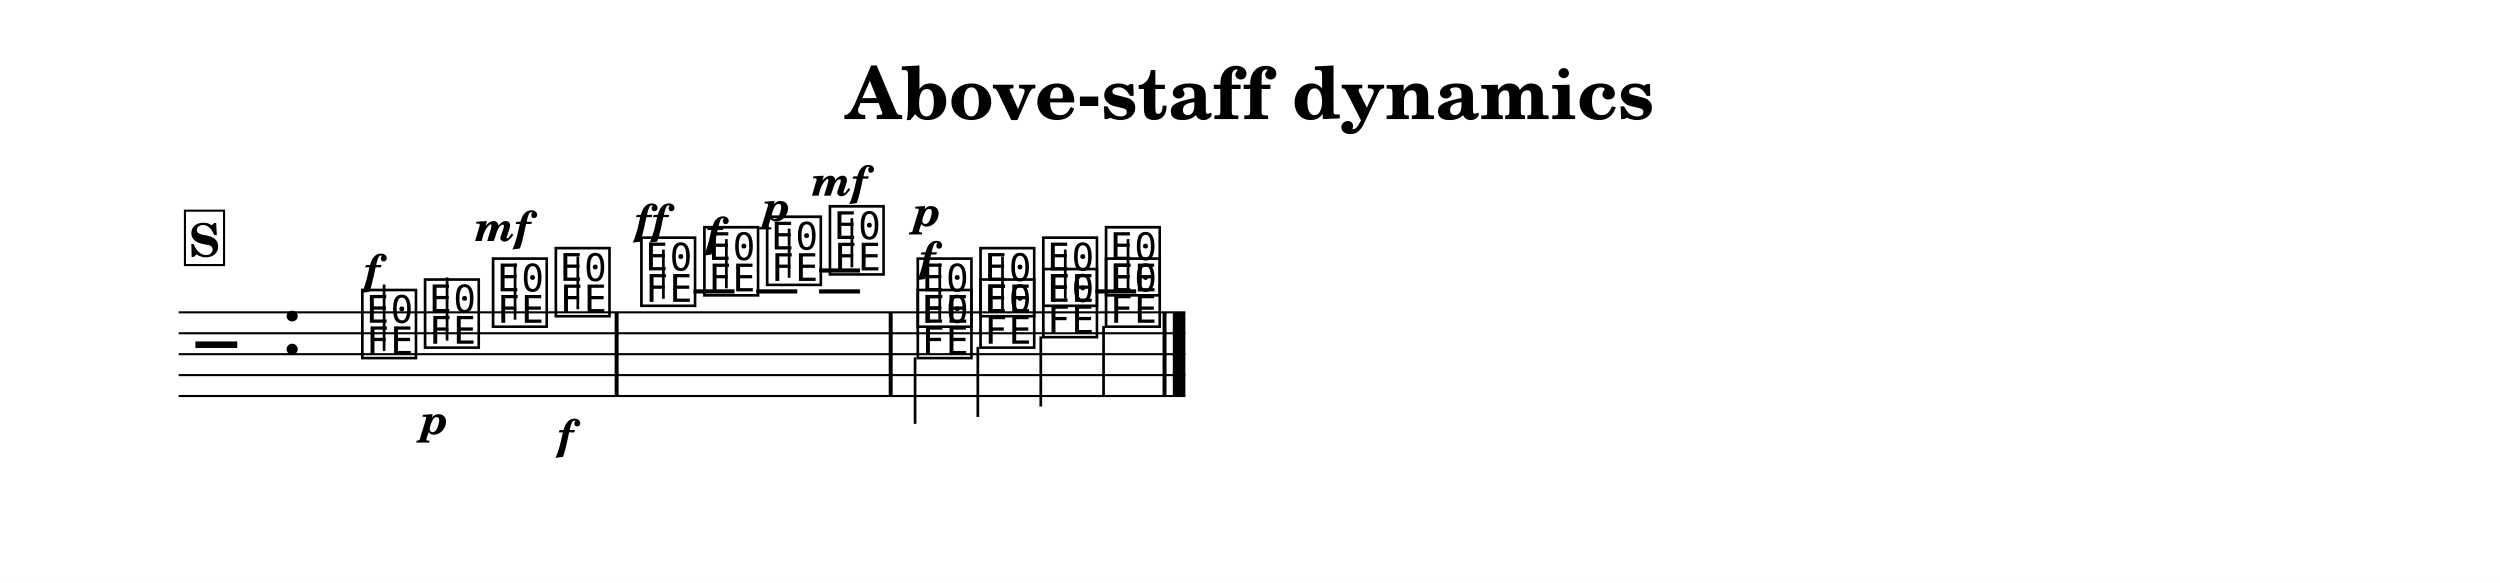
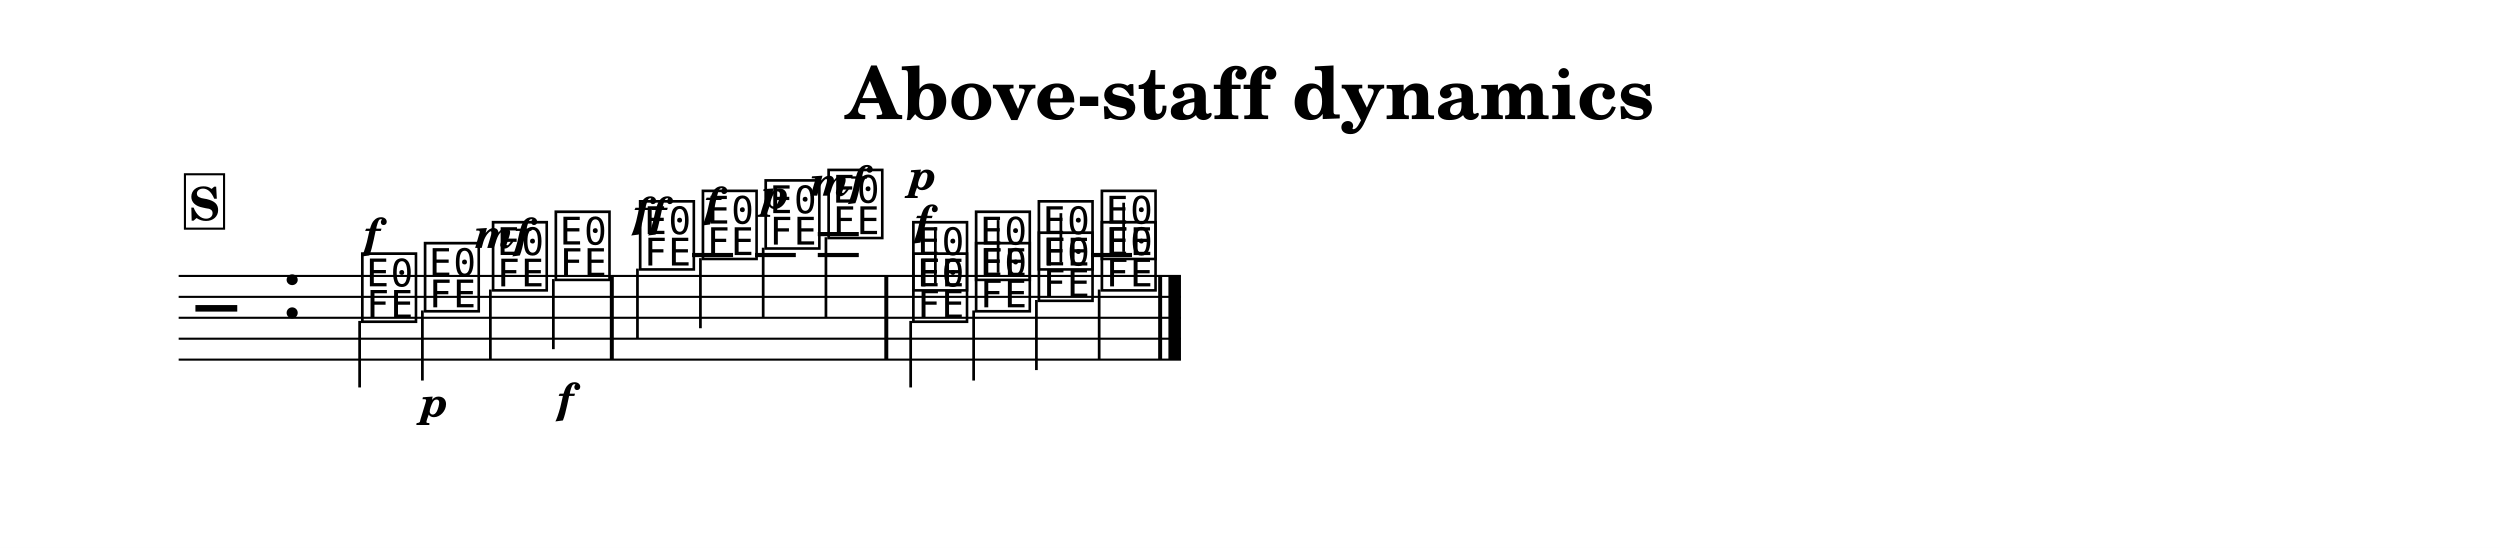
- <svg xmlns="http://www.w3.org/2000/svg" width="1195.0" height="278.6" viewBox="0 0 119.50 27.86" font-family="TeX Gyre Schola, serif">
+ <svg xmlns="http://www.w3.org/2000/svg" width="1195.0" height="261.9" viewBox="0 0 119.50 26.19" font-family="TeX Gyre Schola, serif">
  <style>
  @font-face { font-family: 'Emmentaler'; src: local('Emmentaler'); }
  .music { font-family: 'Emmentaler', serif; }
</style>
-   <rect x="0" y="0" width="119.50" height="27.86" fill="#FFFFFF" />
+   <rect x="0" y="0" width="119.50" height="26.19" fill="#FFFFFF" />
  <text x="59.75" y="5.69" font-size="3.49" font-weight="bold" text-anchor="middle" data-pos="784">Above-staff dynamics</text>
  <g transform="translate(8.54,0.00) scale(1,1)">
-     <line x1="0.00" y1="14.93" x2="48.12" y2="14.93" stroke="#000000" stroke-width="0.100" />
-     <line x1="0.00" y1="15.93" x2="48.12" y2="15.93" stroke="#000000" stroke-width="0.100" />
-     <line x1="0.00" y1="16.93" x2="48.12" y2="16.93" stroke="#000000" stroke-width="0.100" />
-     <line x1="0.00" y1="17.93" x2="48.12" y2="17.93" stroke="#000000" stroke-width="0.100" />
-     <line x1="0.00" y1="18.93" x2="48.12" y2="18.93" stroke="#000000" stroke-width="0.100" />
-     <text class="music" x="0.80" y="17.93" font-size="4.00" data-pos="816"></text>
-     <text class="music" x="4.88" y="16.93" font-size="4.00"></text>
-     <line x1="24.61" y1="13.93" x2="26.57" y2="13.93" stroke="#000000" stroke-width="0.200" />
-     <line x1="27.61" y1="13.93" x2="29.57" y2="13.93" stroke="#000000" stroke-width="0.200" />
-     <line x1="30.61" y1="13.93" x2="32.57" y2="13.93" stroke="#000000" stroke-width="0.200" />
-     <line x1="30.61" y1="12.93" x2="32.57" y2="12.93" stroke="#000000" stroke-width="0.200" />
-     <line x1="43.82" y1="13.93" x2="45.77" y2="13.93" stroke="#000000" stroke-width="0.200" />
-     <text class="music" x="8.59" y="16.93" font-size="4.00" data-pos="848"></text>
-     <line x1="9.82" y1="16.78" x2="9.82" y2="13.60" stroke="#000000" stroke-width="0.130" />
-     <text class="music" x="11.59" y="16.43" font-size="4.00" data-pos="859"></text>
-     <line x1="12.83" y1="16.28" x2="12.83" y2="13.26" stroke="#000000" stroke-width="0.130" />
-     <text class="music" x="14.84" y="15.43" font-size="4.00" data-pos="864"></text>
-     <line x1="16.08" y1="15.28" x2="16.08" y2="12.60" stroke="#000000" stroke-width="0.130" />
-     <text class="music" x="17.84" y="14.93" font-size="4.00" data-pos="872"></text>
-     <line x1="19.08" y1="14.78" x2="19.08" y2="12.26" stroke="#000000" stroke-width="0.130" />
-     <text class="music" x="21.93" y="14.43" font-size="4.00" data-pos="879"></text>
-     <line x1="23.17" y1="14.28" x2="23.17" y2="11.93" stroke="#000000" stroke-width="0.130" />
-     <text class="music" x="24.94" y="13.93" font-size="4.00" data-pos="892"></text>
-     <line x1="26.18" y1="13.78" x2="26.18" y2="11.43" stroke="#000000" stroke-width="0.130" />
-     <text class="music" x="27.94" y="13.43" font-size="4.00" data-pos="899"></text>
-     <line x1="29.18" y1="13.28" x2="29.18" y2="10.93" stroke="#000000" stroke-width="0.130" />
-     <text class="music" x="30.94" y="12.93" font-size="4.00" data-pos="906"></text>
-     <line x1="32.18" y1="12.78" x2="32.18" y2="10.43" stroke="#000000" stroke-width="0.130" />
-     <text class="music" x="35.14" y="15.43" font-size="4.00" data-pos="929"></text>
-     <line x1="36.38" y1="15.28" x2="36.38" y2="12.60" stroke="#000000" stroke-width="0.130" />
-     <text class="music" x="38.14" y="14.93" font-size="4.00" data-pos="937"></text>
-     <line x1="39.38" y1="14.78" x2="39.38" y2="12.26" stroke="#000000" stroke-width="0.130" />
-     <text class="music" x="41.14" y="14.43" font-size="4.00" data-pos="940"></text>
-     <line x1="42.38" y1="14.28" x2="42.38" y2="11.93" stroke="#000000" stroke-width="0.130" />
-     <text class="music" x="44.14" y="13.93" font-size="4.00" data-pos="943"></text>
-     <line x1="45.38" y1="13.78" x2="45.38" y2="11.43" stroke="#000000" stroke-width="0.130" />
-     <text class="music" x="35.14" y="16.93" font-size="4.00" data-pos="956"></text>
-     <line x1="35.20" y1="17.08" x2="35.20" y2="20.26" stroke="#000000" stroke-width="0.130" />
-     <text class="music" x="38.14" y="16.43" font-size="4.00" data-pos="963"></text>
-     <line x1="38.20" y1="16.58" x2="38.20" y2="19.93" stroke="#000000" stroke-width="0.130" />
-     <text class="music" x="41.14" y="15.93" font-size="4.00" data-pos="966"></text>
-     <line x1="41.21" y1="16.08" x2="41.21" y2="19.43" stroke="#000000" stroke-width="0.130" />
-     <text class="music" x="44.14" y="15.43" font-size="4.00" data-pos="969"></text>
-     <line x1="44.21" y1="15.58" x2="44.21" y2="18.93" stroke="#000000" stroke-width="0.130" />
-     <rect x="20.84" y="14.93" width="0.19" height="4.00" data-pos="877" />
-     <rect x="33.94" y="14.93" width="0.19" height="4.00" data-pos="915" />
-     <rect x="47.03" y="14.93" width="0.19" height="4.00" data-pos="974" />
-     <rect x="47.52" y="14.93" width="0.60" height="4.00" data-pos="974" />
-     <text x="9.24" y="13.59" font-size="2.00" font-weight="bold" font-style="italic" text-anchor="middle" data-pos="854">f</text>
-     <text x="12.24" y="20.75" font-size="2.00" font-weight="bold" font-style="italic" text-anchor="middle" data-pos="861">p</text>
-     <text x="15.49" y="11.52" font-size="2.00" font-weight="bold" font-style="italic" text-anchor="middle" data-pos="866">mf</text>
-     <text x="18.49" y="21.48" font-size="2.00" font-weight="bold" font-style="italic" text-anchor="middle" data-pos="874">f</text>
-     <text x="22.59" y="11.19" font-size="2.00" font-weight="bold" font-style="italic" text-anchor="middle" data-pos="886">ff</text>
-     <text x="25.59" y="11.81" font-size="2.00" font-weight="bold" font-style="italic" text-anchor="middle" data-pos="894">f</text>
-     <text x="28.59" y="10.56" font-size="2.00" font-weight="bold" font-style="italic" text-anchor="middle" data-pos="901">p</text>
-     <text x="31.59" y="9.35" font-size="2.00" font-weight="bold" font-style="italic" text-anchor="middle" data-pos="909">mf</text>
-     <text x="35.79" y="12.98" font-size="2.00" font-weight="bold" font-style="italic" text-anchor="middle" data-pos="932">f</text>
-     <text x="35.79" y="10.80" font-size="2.00" font-weight="bold" font-style="italic" text-anchor="middle" data-pos="958">p</text>
-     <rect x="0.30" y="10.07" width="1.87" height="2.60" fill="#FFFFFF" stroke="#000000" stroke-width="0.100" data-pos="830" />
-     <text x="1.23" y="12.27" font-size="2.20" font-weight="bold" text-anchor="middle" data-pos="830">S</text>
+     <line x1="0.00" y1="13.19" x2="47.91" y2="13.19" stroke="#000000" stroke-width="0.100" />
+     <line x1="0.00" y1="14.19" x2="47.91" y2="14.19" stroke="#000000" stroke-width="0.100" />
+     <line x1="0.00" y1="15.19" x2="47.91" y2="15.19" stroke="#000000" stroke-width="0.100" />
+     <line x1="0.00" y1="16.19" x2="47.91" y2="16.19" stroke="#000000" stroke-width="0.100" />
+     <line x1="0.00" y1="17.19" x2="47.91" y2="17.19" stroke="#000000" stroke-width="0.100" />
+     <text class="music" x="0.80" y="16.19" font-size="4.00" data-pos="816"></text>
+     <text class="music" x="4.88" y="15.19" font-size="4.00"></text>
+     <line x1="24.54" y1="12.19" x2="26.50" y2="12.19" stroke="#000000" stroke-width="0.200" />
+     <line x1="27.55" y1="12.19" x2="29.50" y2="12.19" stroke="#000000" stroke-width="0.200" />
+     <line x1="30.55" y1="12.19" x2="32.51" y2="12.19" stroke="#000000" stroke-width="0.200" />
+     <line x1="30.55" y1="11.19" x2="32.51" y2="11.19" stroke="#000000" stroke-width="0.200" />
+     <line x1="43.61" y1="12.19" x2="45.57" y2="12.19" stroke="#000000" stroke-width="0.200" />
+     <text class="music" x="8.59" y="15.19" font-size="4.00" data-pos="848"></text>
+     <line x1="8.65" y1="15.34" x2="8.65" y2="18.52" stroke="#000000" stroke-width="0.130" />
+     <text class="music" x="11.59" y="14.69" font-size="4.00" data-pos="859"></text>
+     <line x1="11.65" y1="14.84" x2="11.65" y2="18.19" stroke="#000000" stroke-width="0.130" />
+     <text class="music" x="14.84" y="13.69" font-size="4.00" data-pos="864"></text>
+     <line x1="14.90" y1="13.84" x2="14.90" y2="17.19" stroke="#000000" stroke-width="0.130" />
+     <text class="music" x="17.84" y="13.19" font-size="4.00" data-pos="872"></text>
+     <line x1="17.91" y1="13.34" x2="17.91" y2="16.69" stroke="#000000" stroke-width="0.130" />
+     <text class="music" x="21.87" y="12.69" font-size="4.00" data-pos="879"></text>
+     <line x1="21.93" y1="12.84" x2="21.93" y2="16.19" stroke="#000000" stroke-width="0.130" />
+     <text class="music" x="24.87" y="12.19" font-size="4.00" data-pos="892"></text>
+     <line x1="24.94" y1="12.34" x2="24.94" y2="15.69" stroke="#000000" stroke-width="0.130" />
+     <text class="music" x="27.87" y="11.69" font-size="4.00" data-pos="899"></text>
+     <line x1="27.94" y1="11.84" x2="27.94" y2="15.19" stroke="#000000" stroke-width="0.130" />
+     <text class="music" x="30.88" y="11.19" font-size="4.00" data-pos="906"></text>
+     <line x1="30.94" y1="11.34" x2="30.94" y2="15.19" stroke="#000000" stroke-width="0.130" />
+     <text class="music" x="34.93" y="13.69" font-size="4.00" data-pos="929"></text>
+     <line x1="36.17" y1="13.54" x2="36.17" y2="10.86" stroke="#000000" stroke-width="0.130" />
+     <text class="music" x="37.93" y="13.19" font-size="4.00" data-pos="937"></text>
+     <line x1="39.17" y1="13.04" x2="39.17" y2="10.52" stroke="#000000" stroke-width="0.130" />
+     <text class="music" x="40.93" y="12.69" font-size="4.00" data-pos="940"></text>
+     <line x1="42.17" y1="12.54" x2="42.17" y2="10.19" stroke="#000000" stroke-width="0.130" />
+     <text class="music" x="43.94" y="12.19" font-size="4.00" data-pos="943"></text>
+     <line x1="45.17" y1="12.04" x2="45.17" y2="9.69" stroke="#000000" stroke-width="0.130" />
+     <text class="music" x="34.93" y="15.19" font-size="4.00" data-pos="956"></text>
+     <line x1="34.99" y1="15.34" x2="34.99" y2="18.52" stroke="#000000" stroke-width="0.130" />
+     <text class="music" x="37.93" y="14.69" font-size="4.00" data-pos="963"></text>
+     <line x1="38.00" y1="14.84" x2="38.00" y2="18.19" stroke="#000000" stroke-width="0.130" />
+     <text class="music" x="40.93" y="14.19" font-size="4.00" data-pos="966"></text>
+     <line x1="41.00" y1="14.34" x2="41.00" y2="17.69" stroke="#000000" stroke-width="0.130" />
+     <text class="music" x="43.94" y="13.69" font-size="4.00" data-pos="969"></text>
+     <line x1="44.00" y1="13.84" x2="44.00" y2="17.19" stroke="#000000" stroke-width="0.130" />
+     <rect x="20.61" y="13.19" width="0.19" height="4.00" data-pos="877" />
+     <rect x="33.73" y="13.19" width="0.19" height="4.00" data-pos="915" />
+     <rect x="46.82" y="13.19" width="0.19" height="4.00" data-pos="974" />
+     <rect x="47.31" y="13.19" width="0.60" height="4.00" data-pos="974" />
+     <text x="9.24" y="11.85" font-size="2.00" font-weight="bold" font-style="italic" text-anchor="middle" data-pos="854">f</text>
+     <text x="12.24" y="19.91" font-size="2.00" font-weight="bold" font-style="italic" text-anchor="middle" data-pos="861">p</text>
+     <text x="15.49" y="11.85" font-size="2.00" font-weight="bold" font-style="italic" text-anchor="middle" data-pos="866">mf</text>
+     <text x="18.49" y="19.74" font-size="2.00" font-weight="bold" font-style="italic" text-anchor="middle" data-pos="874">f</text>
+     <text x="22.52" y="10.85" font-size="2.00" font-weight="bold" font-style="italic" text-anchor="middle" data-pos="886">ff</text>
+     <text x="25.52" y="10.37" font-size="2.00" font-weight="bold" font-style="italic" text-anchor="middle" data-pos="894">f</text>
+     <text x="28.53" y="9.96" font-size="2.00" font-weight="bold" font-style="italic" text-anchor="middle" data-pos="901">p</text>
+     <text x="31.53" y="9.35" font-size="2.00" font-weight="bold" font-style="italic" text-anchor="middle" data-pos="909">mf</text>
+     <text x="35.58" y="11.24" font-size="2.00" font-weight="bold" font-style="italic" text-anchor="middle" data-pos="932">f</text>
+     <text x="35.58" y="9.06" font-size="2.00" font-weight="bold" font-style="italic" text-anchor="middle" data-pos="958">p</text>
+     <rect x="0.30" y="8.33" width="1.87" height="2.60" fill="#FFFFFF" stroke="#000000" stroke-width="0.100" data-pos="830" />
+     <text x="1.23" y="10.53" font-size="2.20" font-weight="bold" text-anchor="middle" data-pos="830">S</text>
  </g>
</svg>
